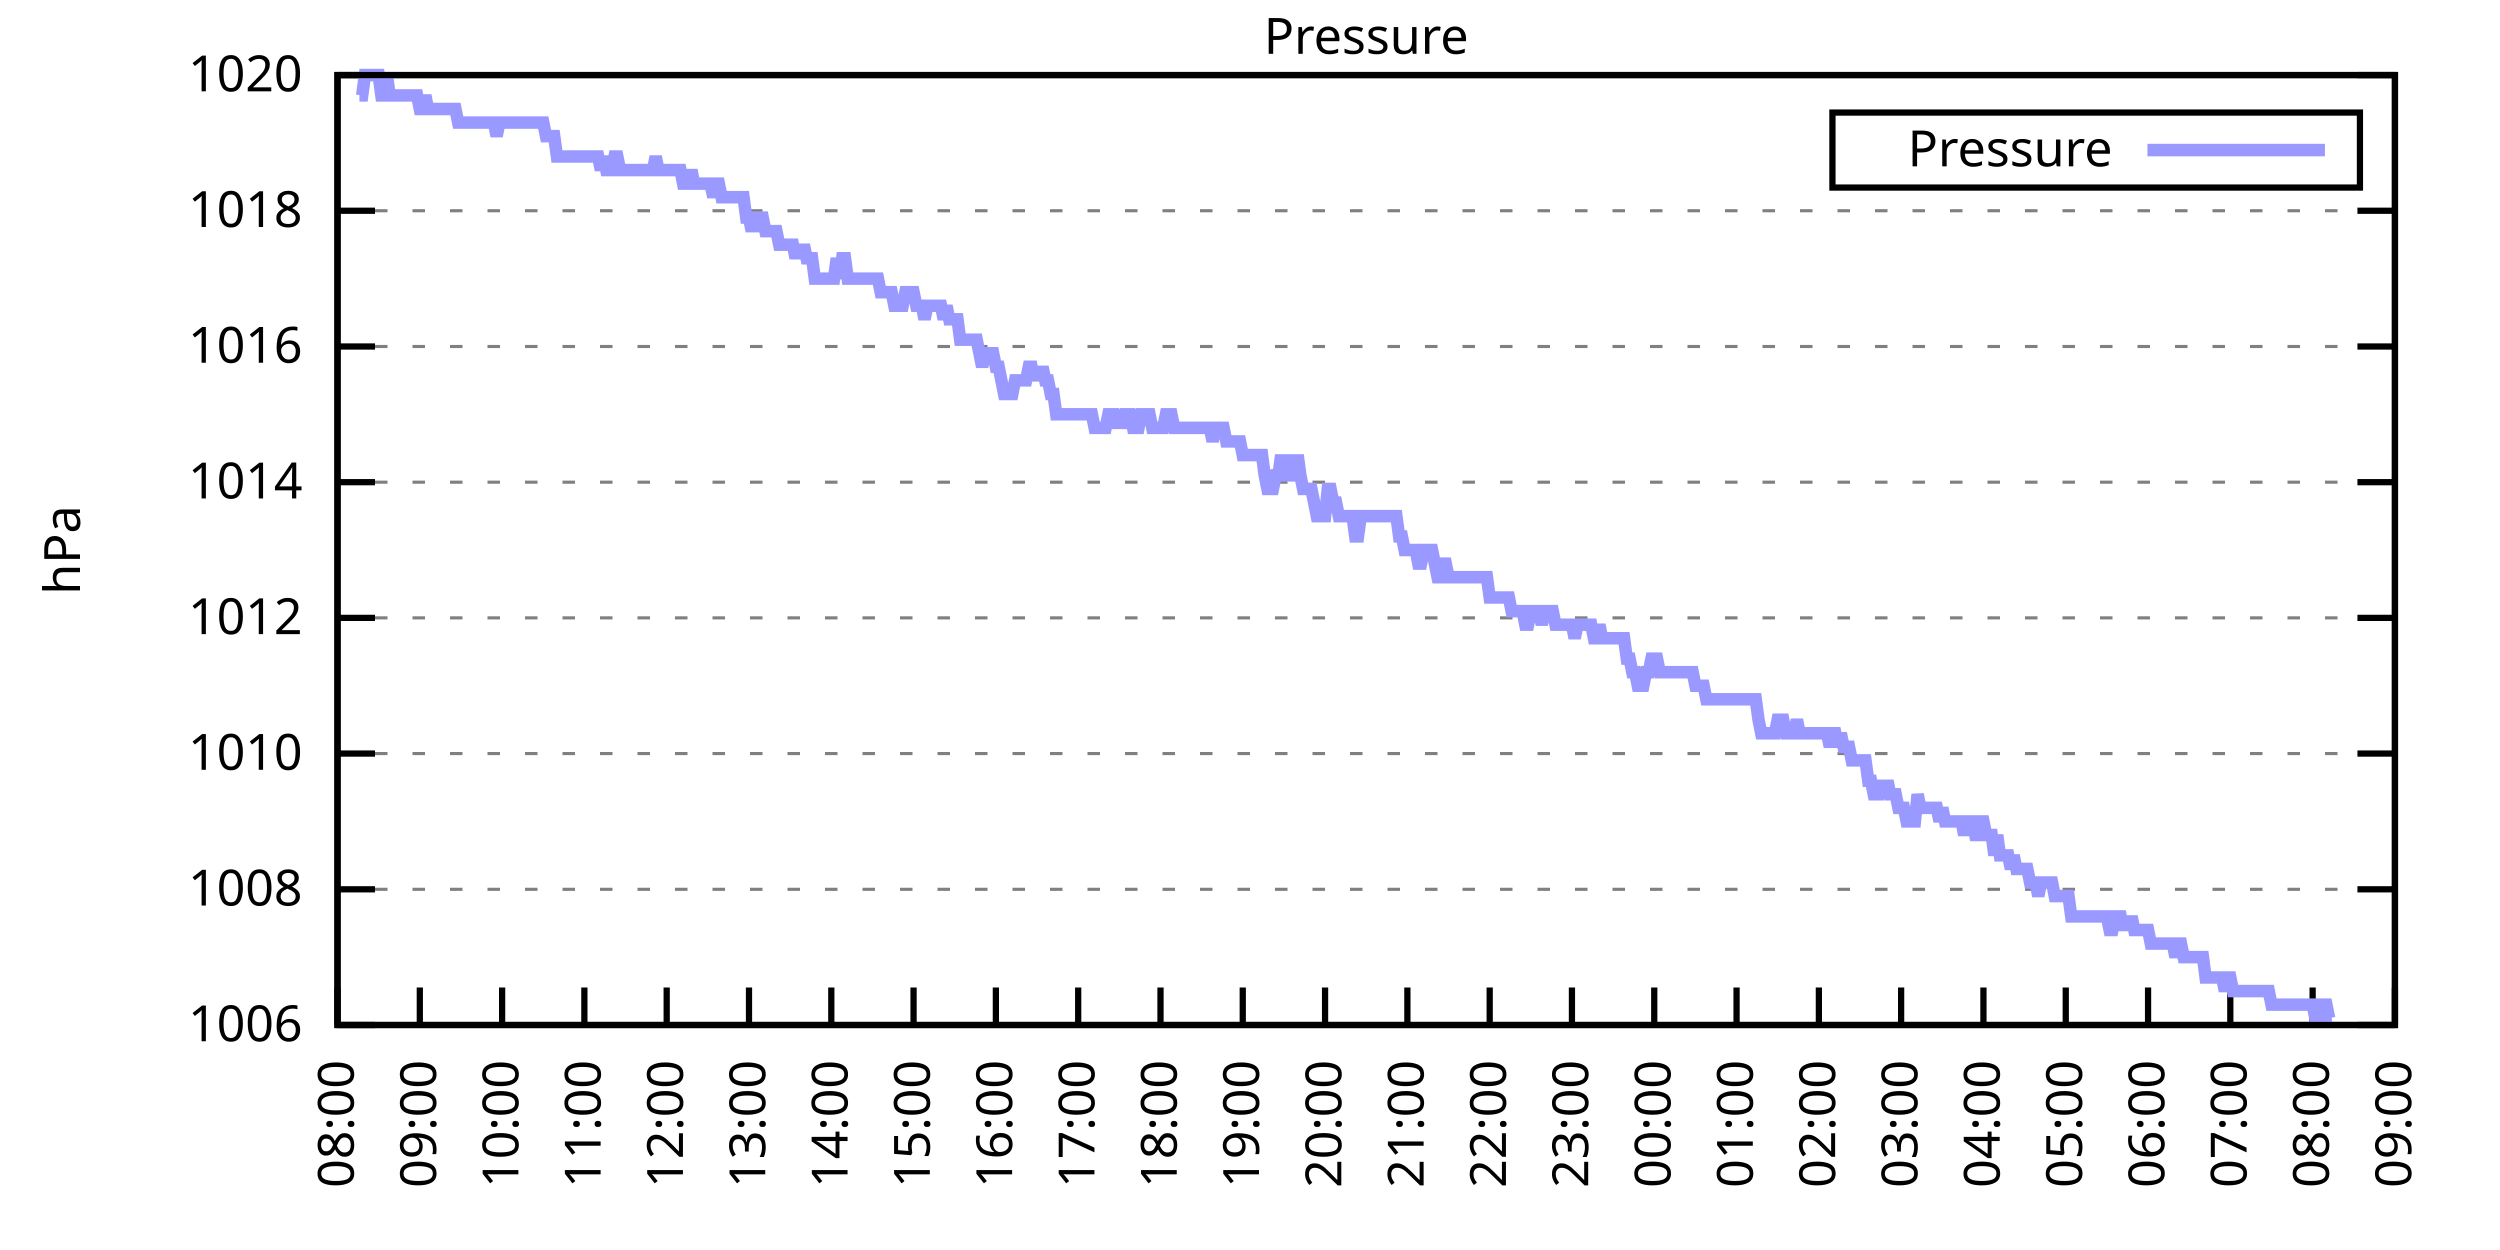
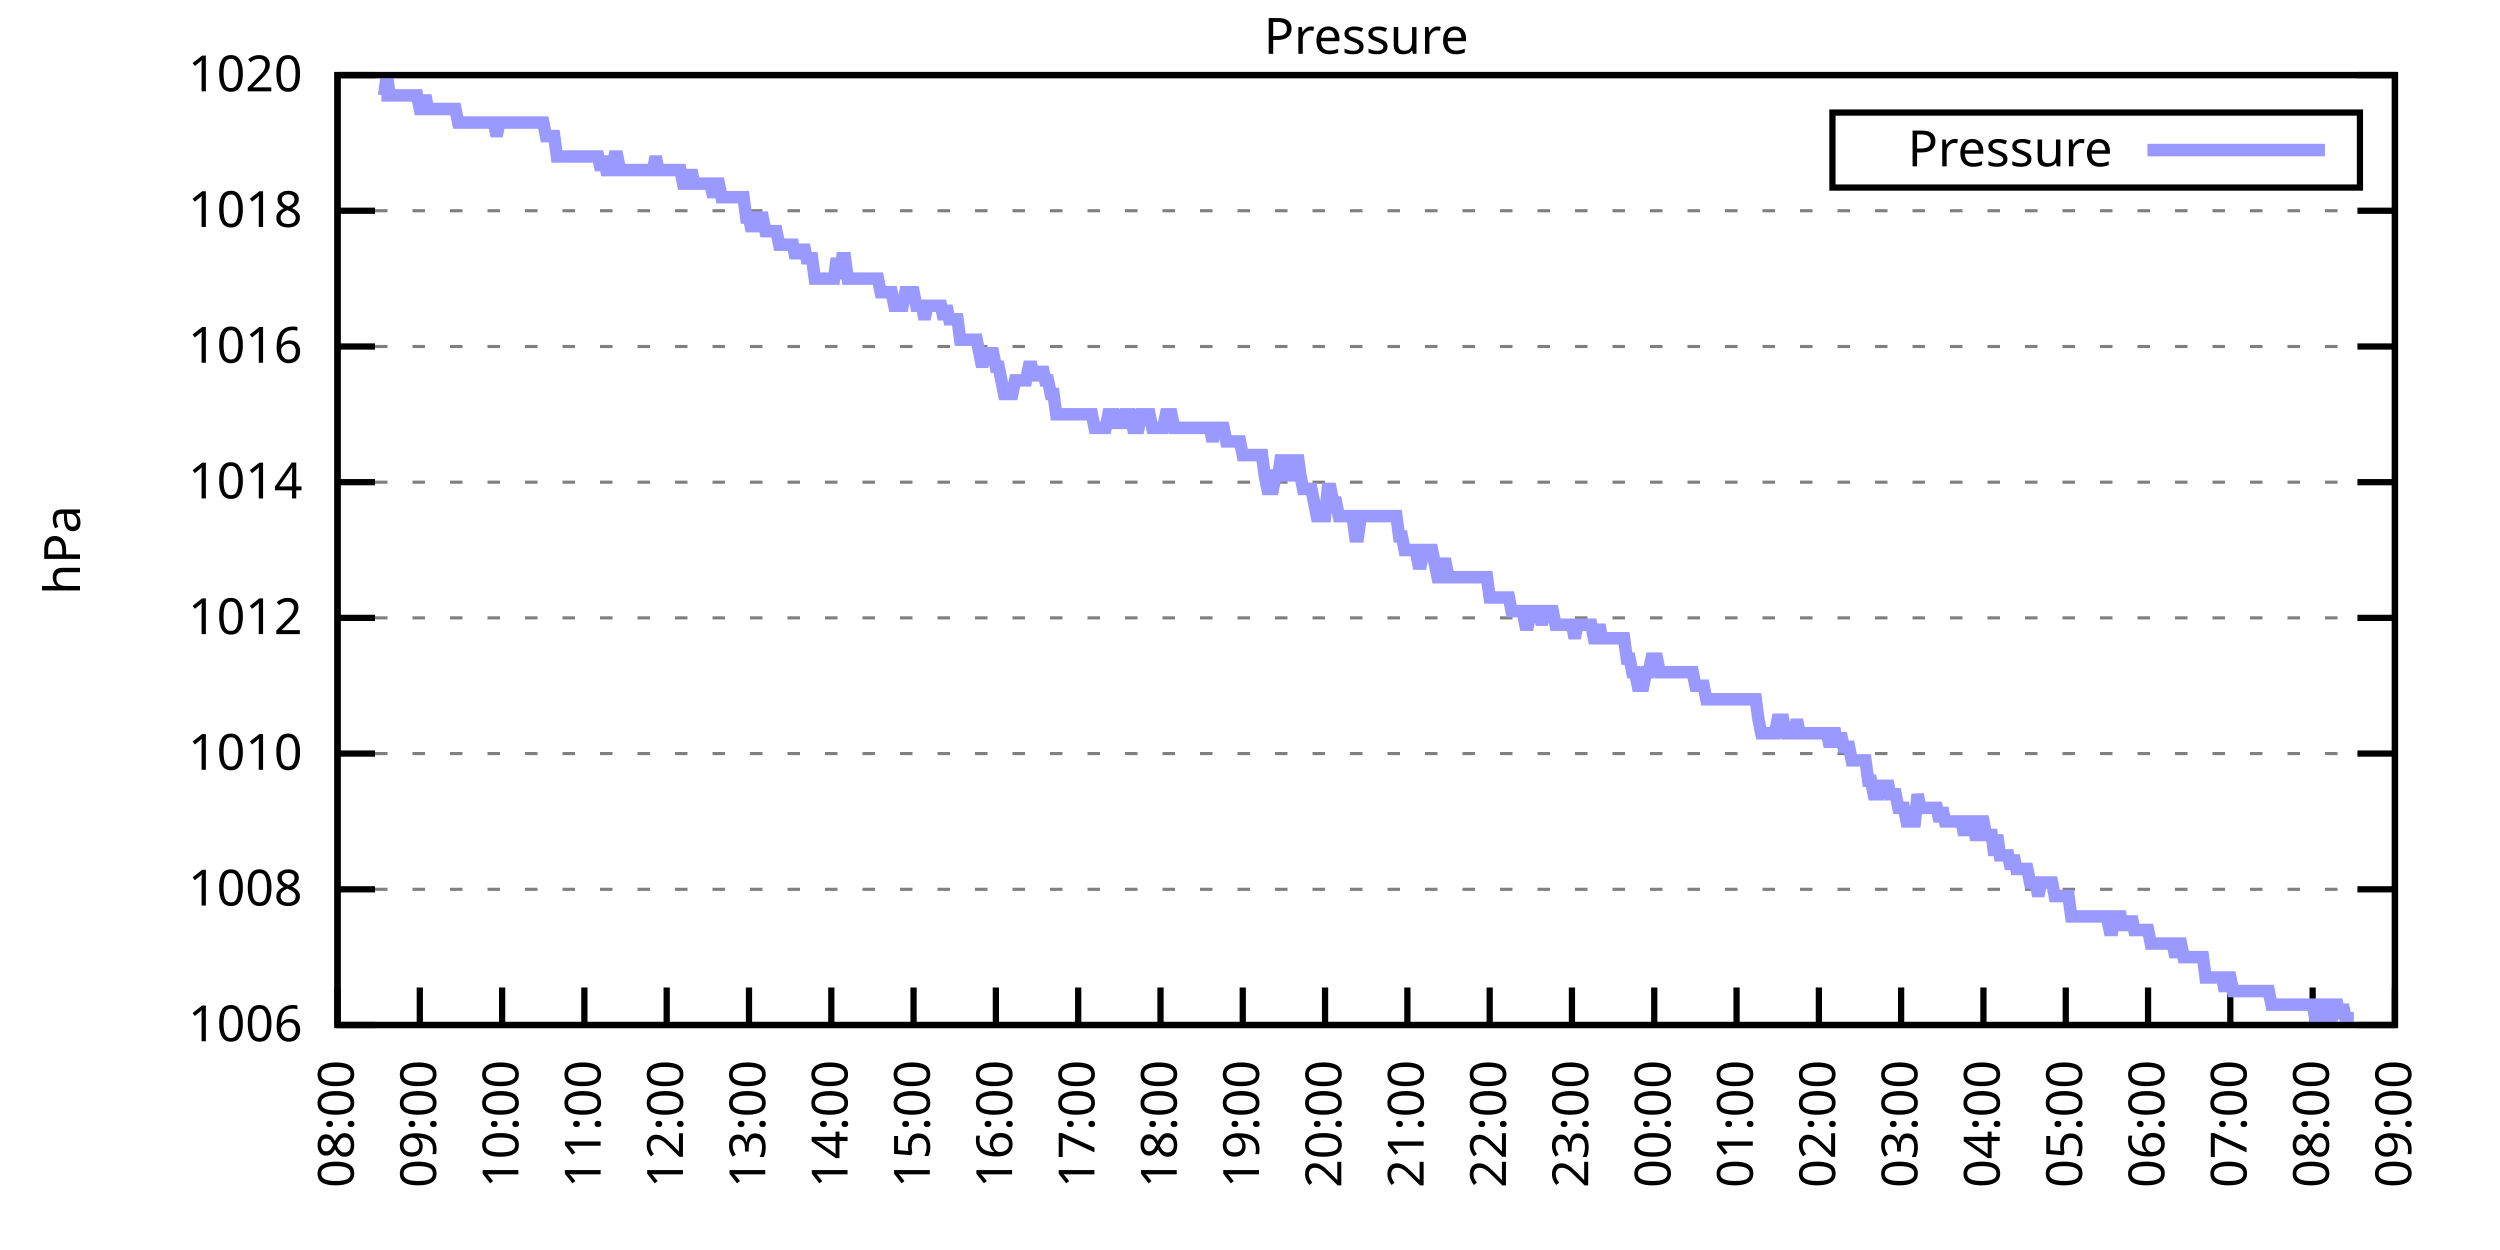
<svg xmlns="http://www.w3.org/2000/svg" xmlns:xlink="http://www.w3.org/1999/xlink" width="400" height="200" viewBox="0 0 400 200">
  <g id="gnuplot_canvas">
    <rect x="0" y="0" width="400" height="200" fill="none" />
    <defs>
      <circle id="gpDot" r="0.5" stroke-width="0.5" stroke="currentColor" />
      <path id="gpPt0" stroke-width="0.333" stroke="currentColor" d="M-1,0 h2 M0,-1 v2" />
      <path id="gpPt1" stroke-width="0.333" stroke="currentColor" d="M-1,-1 L1,1 M1,-1 L-1,1" />
      <path id="gpPt2" stroke-width="0.333" stroke="currentColor" d="M-1,0 L1,0 M0,-1 L0,1 M-1,-1 L1,1 M-1,1 L1,-1" />
      <rect id="gpPt3" stroke-width="0.333" stroke="currentColor" x="-1" y="-1" width="2" height="2" />
      <rect id="gpPt4" stroke-width="0.333" stroke="currentColor" fill="currentColor" x="-1" y="-1" width="2" height="2" />
      <circle id="gpPt5" stroke-width="0.333" stroke="currentColor" cx="0" cy="0" r="1" />
      <use xlink:href="#gpPt5" id="gpPt6" fill="currentColor" stroke="none" />
      <path id="gpPt7" stroke-width="0.333" stroke="currentColor" d="M0,-1.33 L-1.33,0.67 L1.33,0.67 z" />
      <use xlink:href="#gpPt7" id="gpPt8" fill="currentColor" stroke="none" />
      <use xlink:href="#gpPt7" id="gpPt9" stroke="currentColor" transform="rotate(180)" />
      <use xlink:href="#gpPt9" id="gpPt10" fill="currentColor" stroke="none" />
      <use xlink:href="#gpPt3" id="gpPt11" stroke="currentColor" transform="rotate(45)" />
      <use xlink:href="#gpPt11" id="gpPt12" fill="currentColor" stroke="none" />
      <path id="gpPt13" stroke-width="0.333" stroke="currentColor" d="M0,1.330 L1.265,0.411 L0.782,-1.067 L-0.782,-1.076 L-1.265,0.411 z" />
      <use xlink:href="#gpPt13" id="gpPt14" fill="currentColor" stroke="none" />
      <filter id="textbox" filterUnits="objectBoundingBox" x="0" y="0" height="1" width="1">
        <feFlood flood-color="white" flood-opacity="1" result="bgnd" />
        <feComposite in="SourceGraphic" in2="bgnd" operator="atop" />
      </filter>
      <filter id="greybox" filterUnits="objectBoundingBox" x="0" y="0" height="1" width="1">
        <feFlood flood-color="lightgrey" flood-opacity="1" result="grey" />
        <feComposite in="SourceGraphic" in2="grey" operator="atop" />
      </filter>
    </defs>
    <g fill="none" color="white" stroke="currentColor" stroke-width="1.00" stroke-linecap="butt" stroke-linejoin="miter">
</g>
    <g fill="none" color="black" stroke="currentColor" stroke-width="1.00" stroke-linecap="butt" stroke-linejoin="miter">
      <g stroke="none" shape-rendering="crispEdges">
        <polygon fill="rgb(255, 255, 255)" points="54.00,164.00 383.18,164.00 383.18,12.02 54.00,12.02 " />
      </g>
    </g>
    <g fill="none" color="black" stroke="currentColor" stroke-width="1.00" stroke-linecap="butt" stroke-linejoin="miter">
</g>
    <g fill="none" color="black" stroke="black" stroke-width="0.50" stroke-linecap="butt" stroke-linejoin="miter">
</g>
    <g fill="none" color="gray" stroke="currentColor" stroke-width="0.50" stroke-linecap="butt" stroke-linejoin="miter">
      <path stroke="gray" stroke-dasharray="2,4" class="gridline" d="M54.00,164.00 L383.19,164.00  " />
    </g>
    <g fill="none" color="gray" stroke="gray" stroke-width="1.00" stroke-linecap="butt" stroke-linejoin="miter">
</g>
    <g fill="none" color="black" stroke="currentColor" stroke-width="1.00" stroke-linecap="butt" stroke-linejoin="miter">
      <path stroke="black" d="M54.00,164.00 L60.00,164.00 M383.19,164.00 L377.19,164.00  " />
      <g transform="translate(48.40,166.60)" stroke="none" fill="black" font-family="Sans" font-size="8.00" text-anchor="end">
        <text>
          <tspan font-family="Sans"> 1006</tspan>
        </text>
      </g>
    </g>
    <g fill="none" color="black" stroke="currentColor" stroke-width="1.00" stroke-linecap="butt" stroke-linejoin="miter">
</g>
    <g fill="none" color="black" stroke="black" stroke-width="0.50" stroke-linecap="butt" stroke-linejoin="miter">
</g>
    <g fill="none" color="gray" stroke="currentColor" stroke-width="0.50" stroke-linecap="butt" stroke-linejoin="miter">
      <path stroke="gray" stroke-dasharray="2,4" class="gridline" d="M54.00,142.29 L383.19,142.29  " />
    </g>
    <g fill="none" color="gray" stroke="gray" stroke-width="1.00" stroke-linecap="butt" stroke-linejoin="miter">
</g>
    <g fill="none" color="black" stroke="currentColor" stroke-width="1.00" stroke-linecap="butt" stroke-linejoin="miter">
      <path stroke="black" d="M54.00,142.29 L60.00,142.29 M383.19,142.29 L377.19,142.29  " />
      <g transform="translate(48.40,144.89)" stroke="none" fill="black" font-family="Sans" font-size="8.00" text-anchor="end">
        <text>
          <tspan font-family="Sans"> 1008</tspan>
        </text>
      </g>
    </g>
    <g fill="none" color="black" stroke="currentColor" stroke-width="1.00" stroke-linecap="butt" stroke-linejoin="miter">
</g>
    <g fill="none" color="black" stroke="black" stroke-width="0.50" stroke-linecap="butt" stroke-linejoin="miter">
</g>
    <g fill="none" color="gray" stroke="currentColor" stroke-width="0.50" stroke-linecap="butt" stroke-linejoin="miter">
      <path stroke="gray" stroke-dasharray="2,4" class="gridline" d="M54.00,120.57 L383.19,120.57  " />
    </g>
    <g fill="none" color="gray" stroke="gray" stroke-width="1.00" stroke-linecap="butt" stroke-linejoin="miter">
</g>
    <g fill="none" color="black" stroke="currentColor" stroke-width="1.00" stroke-linecap="butt" stroke-linejoin="miter">
      <path stroke="black" d="M54.00,120.57 L60.00,120.57 M383.19,120.57 L377.19,120.57  " />
      <g transform="translate(48.40,123.17)" stroke="none" fill="black" font-family="Sans" font-size="8.00" text-anchor="end">
        <text>
          <tspan font-family="Sans"> 1010</tspan>
        </text>
      </g>
    </g>
    <g fill="none" color="black" stroke="currentColor" stroke-width="1.00" stroke-linecap="butt" stroke-linejoin="miter">
</g>
    <g fill="none" color="black" stroke="black" stroke-width="0.50" stroke-linecap="butt" stroke-linejoin="miter">
</g>
    <g fill="none" color="gray" stroke="currentColor" stroke-width="0.50" stroke-linecap="butt" stroke-linejoin="miter">
      <path stroke="gray" stroke-dasharray="2,4" class="gridline" d="M54.00,98.86 L383.19,98.86  " />
    </g>
    <g fill="none" color="gray" stroke="gray" stroke-width="1.00" stroke-linecap="butt" stroke-linejoin="miter">
</g>
    <g fill="none" color="black" stroke="currentColor" stroke-width="1.00" stroke-linecap="butt" stroke-linejoin="miter">
      <path stroke="black" d="M54.00,98.86 L60.00,98.86 M383.19,98.86 L377.19,98.86  " />
      <g transform="translate(48.40,101.46)" stroke="none" fill="black" font-family="Sans" font-size="8.00" text-anchor="end">
        <text>
          <tspan font-family="Sans"> 1012</tspan>
        </text>
      </g>
    </g>
    <g fill="none" color="black" stroke="currentColor" stroke-width="1.00" stroke-linecap="butt" stroke-linejoin="miter">
</g>
    <g fill="none" color="black" stroke="black" stroke-width="0.50" stroke-linecap="butt" stroke-linejoin="miter">
</g>
    <g fill="none" color="gray" stroke="currentColor" stroke-width="0.50" stroke-linecap="butt" stroke-linejoin="miter">
      <path stroke="gray" stroke-dasharray="2,4" class="gridline" d="M54.00,77.15 L383.19,77.15  " />
    </g>
    <g fill="none" color="gray" stroke="gray" stroke-width="1.00" stroke-linecap="butt" stroke-linejoin="miter">
</g>
    <g fill="none" color="black" stroke="currentColor" stroke-width="1.00" stroke-linecap="butt" stroke-linejoin="miter">
      <path stroke="black" d="M54.00,77.15 L60.00,77.15 M383.19,77.15 L377.19,77.15  " />
      <g transform="translate(48.40,79.75)" stroke="none" fill="black" font-family="Sans" font-size="8.00" text-anchor="end">
        <text>
          <tspan font-family="Sans"> 1014</tspan>
        </text>
      </g>
    </g>
    <g fill="none" color="black" stroke="currentColor" stroke-width="1.00" stroke-linecap="butt" stroke-linejoin="miter">
</g>
    <g fill="none" color="black" stroke="black" stroke-width="0.50" stroke-linecap="butt" stroke-linejoin="miter">
</g>
    <g fill="none" color="gray" stroke="currentColor" stroke-width="0.50" stroke-linecap="butt" stroke-linejoin="miter">
      <path stroke="gray" stroke-dasharray="2,4" class="gridline" d="M54.00,55.44 L383.19,55.44  " />
    </g>
    <g fill="none" color="gray" stroke="gray" stroke-width="1.00" stroke-linecap="butt" stroke-linejoin="miter">
</g>
    <g fill="none" color="black" stroke="currentColor" stroke-width="1.00" stroke-linecap="butt" stroke-linejoin="miter">
      <path stroke="black" d="M54.00,55.44 L60.00,55.44 M383.19,55.44 L377.19,55.44  " />
      <g transform="translate(48.40,58.04)" stroke="none" fill="black" font-family="Sans" font-size="8.00" text-anchor="end">
        <text>
          <tspan font-family="Sans"> 1016</tspan>
        </text>
      </g>
    </g>
    <g fill="none" color="black" stroke="currentColor" stroke-width="1.00" stroke-linecap="butt" stroke-linejoin="miter">
</g>
    <g fill="none" color="black" stroke="black" stroke-width="0.50" stroke-linecap="butt" stroke-linejoin="miter">
</g>
    <g fill="none" color="gray" stroke="currentColor" stroke-width="0.50" stroke-linecap="butt" stroke-linejoin="miter">
      <path stroke="gray" stroke-dasharray="2,4" class="gridline" d="M54.00,33.72 L383.19,33.72  " />
    </g>
    <g fill="none" color="gray" stroke="gray" stroke-width="1.00" stroke-linecap="butt" stroke-linejoin="miter">
</g>
    <g fill="none" color="black" stroke="currentColor" stroke-width="1.00" stroke-linecap="butt" stroke-linejoin="miter">
      <path stroke="black" d="M54.00,33.72 L60.00,33.72 M383.19,33.72 L377.19,33.72  " />
      <g transform="translate(48.40,36.32)" stroke="none" fill="black" font-family="Sans" font-size="8.00" text-anchor="end">
        <text>
          <tspan font-family="Sans"> 1018</tspan>
        </text>
      </g>
    </g>
    <g fill="none" color="black" stroke="currentColor" stroke-width="1.00" stroke-linecap="butt" stroke-linejoin="miter">
</g>
    <g fill="none" color="black" stroke="black" stroke-width="0.50" stroke-linecap="butt" stroke-linejoin="miter">
</g>
    <g fill="none" color="gray" stroke="currentColor" stroke-width="0.50" stroke-linecap="butt" stroke-linejoin="miter">
      <path stroke="gray" stroke-dasharray="2,4" class="gridline" d="M54.00,12.01 L383.19,12.01  " />
    </g>
    <g fill="none" color="gray" stroke="gray" stroke-width="1.00" stroke-linecap="butt" stroke-linejoin="miter">
</g>
    <g fill="none" color="black" stroke="currentColor" stroke-width="1.00" stroke-linecap="butt" stroke-linejoin="miter">
      <path stroke="black" d="M54.00,12.01 L60.00,12.01 M383.19,12.01 L377.19,12.01  " />
      <g transform="translate(48.40,14.61)" stroke="none" fill="black" font-family="Sans" font-size="8.00" text-anchor="end">
        <text>
          <tspan font-family="Sans"> 1020</tspan>
        </text>
      </g>
    </g>
    <g fill="none" color="black" stroke="currentColor" stroke-width="1.00" stroke-linecap="butt" stroke-linejoin="miter">
      <path stroke="black" d="M54.00,164.00 L54.00,158.00  " />
      <g transform="translate(56.60,169.60) rotate(270.00)" stroke="none" fill="black" font-family="Sans" font-size="8.00" text-anchor="end">
        <text>
          <tspan font-family="Sans">08:00</tspan>
        </text>
      </g>
    </g>
    <g fill="none" color="black" stroke="currentColor" stroke-width="1.00" stroke-linecap="butt" stroke-linejoin="miter">
      <path stroke="black" d="M67.17,164.00 L67.17,158.00  " />
      <g transform="translate(69.77,169.60) rotate(270.00)" stroke="none" fill="black" font-family="Sans" font-size="8.00" text-anchor="end">
        <text>
          <tspan font-family="Sans">09:00</tspan>
        </text>
      </g>
    </g>
    <g fill="none" color="black" stroke="currentColor" stroke-width="1.00" stroke-linecap="butt" stroke-linejoin="miter">
      <path stroke="black" d="M80.34,164.00 L80.34,158.00  " />
      <g transform="translate(82.94,169.60) rotate(270.00)" stroke="none" fill="black" font-family="Sans" font-size="8.00" text-anchor="end">
        <text>
          <tspan font-family="Sans">10:00</tspan>
        </text>
      </g>
    </g>
    <g fill="none" color="black" stroke="currentColor" stroke-width="1.00" stroke-linecap="butt" stroke-linejoin="miter">
      <path stroke="black" d="M93.50,164.00 L93.50,158.00  " />
      <g transform="translate(96.10,169.60) rotate(270.00)" stroke="none" fill="black" font-family="Sans" font-size="8.00" text-anchor="end">
        <text>
          <tspan font-family="Sans">11:00</tspan>
        </text>
      </g>
    </g>
    <g fill="none" color="black" stroke="currentColor" stroke-width="1.00" stroke-linecap="butt" stroke-linejoin="miter">
      <path stroke="black" d="M106.67,164.00 L106.67,158.00  " />
      <g transform="translate(109.27,169.60) rotate(270.00)" stroke="none" fill="black" font-family="Sans" font-size="8.00" text-anchor="end">
        <text>
          <tspan font-family="Sans">12:00</tspan>
        </text>
      </g>
    </g>
    <g fill="none" color="black" stroke="currentColor" stroke-width="1.00" stroke-linecap="butt" stroke-linejoin="miter">
      <path stroke="black" d="M119.84,164.00 L119.84,158.00  " />
      <g transform="translate(122.44,169.60) rotate(270.00)" stroke="none" fill="black" font-family="Sans" font-size="8.00" text-anchor="end">
        <text>
          <tspan font-family="Sans">13:00</tspan>
        </text>
      </g>
    </g>
    <g fill="none" color="black" stroke="currentColor" stroke-width="1.00" stroke-linecap="butt" stroke-linejoin="miter">
      <path stroke="black" d="M133.01,164.00 L133.01,158.00  " />
      <g transform="translate(135.61,169.60) rotate(270.00)" stroke="none" fill="black" font-family="Sans" font-size="8.00" text-anchor="end">
        <text>
          <tspan font-family="Sans">14:00</tspan>
        </text>
      </g>
    </g>
    <g fill="none" color="black" stroke="currentColor" stroke-width="1.00" stroke-linecap="butt" stroke-linejoin="miter">
      <path stroke="black" d="M146.17,164.00 L146.17,158.00  " />
      <g transform="translate(148.77,169.60) rotate(270.00)" stroke="none" fill="black" font-family="Sans" font-size="8.00" text-anchor="end">
        <text>
          <tspan font-family="Sans">15:00</tspan>
        </text>
      </g>
    </g>
    <g fill="none" color="black" stroke="currentColor" stroke-width="1.00" stroke-linecap="butt" stroke-linejoin="miter">
      <path stroke="black" d="M159.34,164.00 L159.34,158.00  " />
      <g transform="translate(161.94,169.60) rotate(270.00)" stroke="none" fill="black" font-family="Sans" font-size="8.00" text-anchor="end">
        <text>
          <tspan font-family="Sans">16:00</tspan>
        </text>
      </g>
    </g>
    <g fill="none" color="black" stroke="currentColor" stroke-width="1.00" stroke-linecap="butt" stroke-linejoin="miter">
      <path stroke="black" d="M172.51,164.00 L172.51,158.00  " />
      <g transform="translate(175.11,169.60) rotate(270.00)" stroke="none" fill="black" font-family="Sans" font-size="8.00" text-anchor="end">
        <text>
          <tspan font-family="Sans">17:00</tspan>
        </text>
      </g>
    </g>
    <g fill="none" color="black" stroke="currentColor" stroke-width="1.00" stroke-linecap="butt" stroke-linejoin="miter">
      <path stroke="black" d="M185.68,164.00 L185.68,158.00  " />
      <g transform="translate(188.28,169.60) rotate(270.00)" stroke="none" fill="black" font-family="Sans" font-size="8.00" text-anchor="end">
        <text>
          <tspan font-family="Sans">18:00</tspan>
        </text>
      </g>
    </g>
    <g fill="none" color="black" stroke="currentColor" stroke-width="1.00" stroke-linecap="butt" stroke-linejoin="miter">
      <path stroke="black" d="M198.84,164.00 L198.84,158.00  " />
      <g transform="translate(201.44,169.60) rotate(270.00)" stroke="none" fill="black" font-family="Sans" font-size="8.00" text-anchor="end">
        <text>
          <tspan font-family="Sans">19:00</tspan>
        </text>
      </g>
    </g>
    <g fill="none" color="black" stroke="currentColor" stroke-width="1.00" stroke-linecap="butt" stroke-linejoin="miter">
      <path stroke="black" d="M212.01,164.00 L212.01,158.00  " />
      <g transform="translate(214.61,169.60) rotate(270.00)" stroke="none" fill="black" font-family="Sans" font-size="8.00" text-anchor="end">
        <text>
          <tspan font-family="Sans">20:00</tspan>
        </text>
      </g>
    </g>
    <g fill="none" color="black" stroke="currentColor" stroke-width="1.00" stroke-linecap="butt" stroke-linejoin="miter">
      <path stroke="black" d="M225.18,164.00 L225.18,158.00  " />
      <g transform="translate(227.78,169.60) rotate(270.00)" stroke="none" fill="black" font-family="Sans" font-size="8.00" text-anchor="end">
        <text>
          <tspan font-family="Sans">21:00</tspan>
        </text>
      </g>
    </g>
    <g fill="none" color="black" stroke="currentColor" stroke-width="1.00" stroke-linecap="butt" stroke-linejoin="miter">
      <path stroke="black" d="M238.35,164.00 L238.35,158.00  " />
      <g transform="translate(240.95,169.60) rotate(270.00)" stroke="none" fill="black" font-family="Sans" font-size="8.00" text-anchor="end">
        <text>
          <tspan font-family="Sans">22:00</tspan>
        </text>
      </g>
    </g>
    <g fill="none" color="black" stroke="currentColor" stroke-width="1.00" stroke-linecap="butt" stroke-linejoin="miter">
      <path stroke="black" d="M251.51,164.00 L251.51,158.00  " />
      <g transform="translate(254.11,169.60) rotate(270.00)" stroke="none" fill="black" font-family="Sans" font-size="8.00" text-anchor="end">
        <text>
          <tspan font-family="Sans">23:00</tspan>
        </text>
      </g>
    </g>
    <g fill="none" color="black" stroke="currentColor" stroke-width="1.00" stroke-linecap="butt" stroke-linejoin="miter">
      <path stroke="black" d="M264.68,164.00 L264.68,158.00  " />
      <g transform="translate(267.28,169.60) rotate(270.00)" stroke="none" fill="black" font-family="Sans" font-size="8.00" text-anchor="end">
        <text>
          <tspan font-family="Sans">00:00</tspan>
        </text>
      </g>
    </g>
    <g fill="none" color="black" stroke="currentColor" stroke-width="1.00" stroke-linecap="butt" stroke-linejoin="miter">
      <path stroke="black" d="M277.85,164.00 L277.85,158.00  " />
      <g transform="translate(280.45,169.60) rotate(270.00)" stroke="none" fill="black" font-family="Sans" font-size="8.00" text-anchor="end">
        <text>
          <tspan font-family="Sans">01:00</tspan>
        </text>
      </g>
    </g>
    <g fill="none" color="black" stroke="currentColor" stroke-width="1.00" stroke-linecap="butt" stroke-linejoin="miter">
      <path stroke="black" d="M291.02,164.00 L291.02,158.00  " />
      <g transform="translate(293.62,169.60) rotate(270.00)" stroke="none" fill="black" font-family="Sans" font-size="8.00" text-anchor="end">
        <text>
          <tspan font-family="Sans">02:00</tspan>
        </text>
      </g>
    </g>
    <g fill="none" color="black" stroke="currentColor" stroke-width="1.00" stroke-linecap="butt" stroke-linejoin="miter">
      <path stroke="black" d="M304.18,164.00 L304.18,158.00  " />
      <g transform="translate(306.78,169.60) rotate(270.00)" stroke="none" fill="black" font-family="Sans" font-size="8.00" text-anchor="end">
        <text>
          <tspan font-family="Sans">03:00</tspan>
        </text>
      </g>
    </g>
    <g fill="none" color="black" stroke="currentColor" stroke-width="1.00" stroke-linecap="butt" stroke-linejoin="miter">
      <path stroke="black" d="M317.35,164.00 L317.35,158.00  " />
      <g transform="translate(319.95,169.60) rotate(270.00)" stroke="none" fill="black" font-family="Sans" font-size="8.00" text-anchor="end">
        <text>
          <tspan font-family="Sans">04:00</tspan>
        </text>
      </g>
    </g>
    <g fill="none" color="black" stroke="currentColor" stroke-width="1.00" stroke-linecap="butt" stroke-linejoin="miter">
      <path stroke="black" d="M330.52,164.00 L330.52,158.00  " />
      <g transform="translate(333.12,169.60) rotate(270.00)" stroke="none" fill="black" font-family="Sans" font-size="8.00" text-anchor="end">
        <text>
          <tspan font-family="Sans">05:00</tspan>
        </text>
      </g>
    </g>
    <g fill="none" color="black" stroke="currentColor" stroke-width="1.00" stroke-linecap="butt" stroke-linejoin="miter">
      <path stroke="black" d="M343.69,164.00 L343.69,158.00  " />
      <g transform="translate(346.29,169.60) rotate(270.00)" stroke="none" fill="black" font-family="Sans" font-size="8.00" text-anchor="end">
        <text>
          <tspan font-family="Sans">06:00</tspan>
        </text>
      </g>
    </g>
    <g fill="none" color="black" stroke="currentColor" stroke-width="1.00" stroke-linecap="butt" stroke-linejoin="miter">
      <path stroke="black" d="M356.85,164.00 L356.85,158.00  " />
      <g transform="translate(359.45,169.60) rotate(270.00)" stroke="none" fill="black" font-family="Sans" font-size="8.00" text-anchor="end">
        <text>
          <tspan font-family="Sans">07:00</tspan>
        </text>
      </g>
    </g>
    <g fill="none" color="black" stroke="currentColor" stroke-width="1.00" stroke-linecap="butt" stroke-linejoin="miter">
      <path stroke="black" d="M370.02,164.00 L370.02,158.00  " />
      <g transform="translate(372.62,169.60) rotate(270.00)" stroke="none" fill="black" font-family="Sans" font-size="8.00" text-anchor="end">
        <text>
          <tspan font-family="Sans">08:00</tspan>
        </text>
      </g>
    </g>
    <g fill="none" color="black" stroke="currentColor" stroke-width="1.00" stroke-linecap="butt" stroke-linejoin="miter">
      <path stroke="black" d="M383.19,164.00 L383.19,158.00  " />
      <g transform="translate(385.79,169.60) rotate(270.00)" stroke="none" fill="black" font-family="Sans" font-size="8.00" text-anchor="end">
        <text>
          <tspan font-family="Sans">09:00</tspan>
        </text>
      </g>
    </g>
    <g fill="none" color="black" stroke="currentColor" stroke-width="1.00" stroke-linecap="butt" stroke-linejoin="miter">
</g>
    <g fill="none" color="black" stroke="currentColor" stroke-width="1.00" stroke-linecap="butt" stroke-linejoin="miter">
      <path stroke="black" d="M54.00,12.01 L54.00,164.00 L383.19,164.00 L383.19,12.01 L54.00,12.01 Z  " />
    </g>
    <g fill="none" color="black" stroke="currentColor" stroke-width="1.00" stroke-linecap="butt" stroke-linejoin="miter">
</g>
    <g fill="none" color="black" stroke="currentColor" stroke-width="1.00" stroke-linecap="butt" stroke-linejoin="miter">
      <path stroke="black" d="M293.19,30.01 L293.19,18.01 L377.59,18.01 L377.59,30.01 L293.19,30.01 Z  " />
    </g>
    <g id="Pressure_plot_1">
      <g fill="none" color="white" stroke="black" stroke-width="2.00" stroke-linecap="butt" stroke-linejoin="miter">
</g>
      <g fill="none" color="black" stroke="currentColor" stroke-width="2.00" stroke-linecap="butt" stroke-linejoin="miter">
        <g transform="translate(337.99,26.61)" stroke="none" fill="black" font-family="Sans" font-size="8.00" text-anchor="end">
          <text>
            <tspan font-family="Sans">Pressure</tspan>
          </text>
        </g>
      </g>
      <g fill="none" color="black" stroke="currentColor" stroke-width="2.00" stroke-linecap="butt" stroke-linejoin="miter">
-         <path stroke="rgb(153, 153, 255)" d="M343.59,24.01 L371.99,24.01 M57.51,15.27 L57.95,15.27 L58.39,12.01 L58.83,12.01 L59.27,12.01 L59.71,12.01   L60.14,12.01 L60.58,12.01 L61.02,15.27 L61.46,15.27 L61.90,12.01 L62.34,15.27 L62.78,15.27 L63.22,15.27   L63.66,15.27 L64.10,15.27 L64.53,15.27 L64.97,15.27 L65.41,15.27 L65.85,15.27 L66.29,15.27 L66.73,15.27   L67.17,17.44 L67.61,17.44 L68.05,15.27 L68.48,17.44 L68.92,17.44 L69.36,17.44 L69.80,17.44 L70.24,17.44   L70.68,17.44 L71.12,17.44 L71.56,17.44 L72.00,17.44 L72.43,17.44 L72.87,17.44 L73.31,19.61 L73.75,19.61   L74.19,19.61 L74.63,19.61 L75.07,19.61 L75.51,19.61 L75.95,19.61 L76.38,19.61 L76.82,19.61 L77.26,19.61   L77.70,19.61 L78.14,19.61 L78.58,19.61 L79.02,19.61 L79.46,21.78 L79.90,19.61 L80.34,19.61 L80.77,19.61   L81.21,19.61 L81.65,19.61 L82.09,19.61 L82.53,19.61 L82.97,19.61 L83.41,19.61 L83.85,19.61 L84.29,19.61   L84.72,19.61 L85.16,19.61 L85.60,19.61 L86.04,19.61 L86.48,19.61 L86.92,19.61 L87.36,21.78 L87.80,21.78   L88.24,21.78 L88.67,21.78 L89.11,25.04 L89.55,25.04 L89.99,25.04 L90.43,25.04 L90.87,25.04 L91.31,25.04   L91.75,25.04 L92.19,25.04 L92.62,25.04 L93.06,25.04 L93.50,25.04 L93.94,25.04 L94.38,25.04 L94.82,25.04   L95.26,25.04 L95.70,25.04 L96.14,27.21 L96.58,25.04 L97.01,27.21 L97.45,27.21 L97.89,27.21 L98.33,25.04   L98.77,25.04 L99.21,27.21 L99.65,27.21 L100.09,27.21 L100.53,27.21 L100.96,27.21 L101.40,27.21 L101.84,27.21   L102.28,27.21 L102.72,27.21 L103.16,27.21 L103.60,27.21 L104.04,27.21 L104.48,27.21 L104.91,25.04 L105.35,27.21   L105.79,27.21 L106.23,27.21 L106.67,27.21 L107.11,27.21 L107.55,27.21 L107.99,27.21 L108.43,27.21 L108.87,27.21   L109.30,29.38 L109.74,29.38 L110.18,29.38 L110.62,27.21 L111.06,29.38 L111.50,29.38 L111.94,29.38 L112.38,29.38   L112.82,29.38 L113.25,29.38 L113.69,29.38 L114.13,31.55 L114.57,29.38 L115.01,29.38 L115.45,31.55 L115.89,31.55   L116.33,31.55 L116.77,31.55 L117.20,31.55 L117.64,31.55 L118.08,31.55 L118.52,31.55 L118.96,31.55 L119.40,34.81   L119.84,34.81 L120.28,36.98 L120.72,34.81 L121.15,36.98 L121.59,34.81 L122.03,34.81 L122.47,36.98 L122.91,36.98   L123.35,36.98 L123.79,36.98 L124.23,36.98 L124.67,39.15 L125.11,39.15 L125.54,39.15 L125.98,39.15 L126.42,39.15   L126.86,39.15 L127.30,41.32 L127.74,39.15 L128.18,41.32 L128.62,39.15 L129.06,41.32 L129.49,41.32 L129.93,41.32   L130.37,44.58 L130.81,44.58 L131.25,44.58 L131.69,44.58 L132.13,44.58 L132.57,44.58 L133.01,44.58 L133.44,44.58   L133.88,41.32 L134.32,44.58 L134.76,41.32 L135.20,41.32 L135.64,44.58 L136.08,44.58 L136.52,44.58 L136.96,44.58   L137.39,44.58 L137.83,44.58 L138.27,44.58 L138.71,44.58 L139.15,44.58 L139.59,44.58 L140.03,44.58 L140.47,44.58   L140.91,46.75 L141.35,46.75 L141.78,46.75 L142.22,46.75 L142.66,46.75 L143.10,48.92 L143.54,48.92 L143.98,48.92   L144.42,48.92 L144.86,46.75 L145.30,46.75 L145.73,46.75 L146.17,46.75 L146.61,48.92 L147.05,48.92 L147.49,48.92   L147.93,51.09 L148.37,48.92 L148.81,48.92 L149.25,48.92 L149.68,48.92 L150.12,48.92 L150.56,48.92 L151.00,51.09   L151.44,48.92 L151.88,51.09 L152.32,51.09 L152.76,51.09 L153.20,51.09 L153.63,54.35 L154.07,54.35 L154.51,54.35   L154.95,54.35 L155.39,54.35 L155.83,54.35 L156.27,54.35 L156.71,56.52 L157.15,58.69 L157.59,56.52 L158.02,56.52   L158.46,56.52 L158.90,56.52 L159.34,58.69 L159.78,58.69 L160.22,60.86 L160.66,63.04 L161.10,63.04 L161.54,63.04   L161.97,63.04 L162.41,60.86 L162.85,60.86 L163.29,60.86 L163.73,60.86 L164.17,60.86 L164.61,58.69 L165.05,58.69   L165.49,60.86 L165.92,58.69 L166.36,60.86 L166.80,58.69 L167.24,60.86 L167.68,60.86 L168.12,63.04 L168.56,63.04   L169.00,66.29 L169.44,66.29 L169.87,66.29 L170.31,66.29 L170.75,66.29 L171.19,66.29 L171.63,66.29 L172.07,66.29   L172.51,66.29 L172.95,66.29 L173.39,66.29 L173.83,66.29 L174.26,66.29 L174.70,66.29 L175.14,68.46 L175.58,68.46   L176.02,68.46 L176.46,68.46 L176.90,68.46 L177.34,66.29 L177.78,66.29 L178.21,66.29 L178.65,68.46 L179.09,66.29   L179.53,68.46 L179.97,66.29 L180.41,66.29 L180.85,66.29 L181.29,68.46 L181.73,68.46 L182.16,68.46 L182.60,66.29   L183.04,66.29 L183.48,66.29 L183.92,66.29 L184.36,68.46 L184.80,68.46 L185.24,68.46 L185.68,68.46 L186.11,68.46   L186.55,66.29 L186.99,66.29 L187.43,66.29 L187.87,68.46 L188.31,68.46 L188.75,68.46 L189.19,68.46 L189.63,68.46   L190.07,68.46 L190.50,68.46 L190.94,68.46 L191.38,68.46 L191.82,68.46 L192.26,68.46 L192.70,68.46 L193.14,68.46   L193.58,68.46 L194.02,70.63 L194.45,68.46 L194.89,68.46 L195.33,68.46 L195.77,68.46 L196.21,70.63 L196.65,70.63   L197.09,70.63 L197.53,70.63 L197.97,70.63 L198.40,70.63 L198.84,72.81 L199.28,72.81 L199.72,72.81 L200.16,72.81   L200.60,72.81 L201.04,72.81 L201.48,72.81 L201.92,72.81 L202.35,76.06 L202.79,78.23 L203.23,78.23 L203.67,78.23   L204.11,76.06 L204.55,76.06 L204.99,72.81 L205.43,76.06 L205.87,76.06 L206.31,72.81 L206.74,76.06 L207.18,76.06   L207.62,72.81 L208.06,76.06 L208.50,78.23 L208.94,78.23 L209.38,78.23 L209.82,78.23 L210.26,80.41 L210.69,82.58   L211.13,82.58 L211.57,82.58 L212.01,82.58 L212.45,78.23 L212.89,78.23 L213.33,80.41 L213.77,80.41 L214.21,82.58   L214.64,82.58 L215.08,82.58 L215.52,82.58 L215.96,82.58 L216.40,82.58 L216.84,85.83 L217.28,85.83 L217.72,82.58   L218.16,82.58 L218.60,82.58 L219.03,82.58 L219.47,82.58 L219.91,82.58 L220.35,82.58 L220.79,82.58 L221.23,82.58   L221.67,82.58 L222.11,82.58 L222.55,82.58 L222.98,82.58 L223.42,82.58 L223.86,85.83 L224.30,85.83 L224.74,88.00   L225.18,88.00 L225.62,88.00 L226.06,88.00 L226.50,88.00 L226.93,90.18 L227.37,90.18 L227.81,88.00 L228.25,88.00   L228.69,88.00 L229.13,88.00 L229.57,90.18 L230.01,92.35 L230.45,92.35 L230.88,90.18 L231.32,90.18 L231.76,92.35   L232.20,92.35 L232.64,92.35 L233.08,92.35 L233.52,92.35 L233.96,92.35 L234.40,92.35 L234.84,92.35 L235.27,92.35   L235.71,92.35 L236.15,92.35 L236.59,92.35 L237.03,92.35 L237.47,92.35 L237.91,92.35 L238.35,95.60 L238.79,95.60   L239.22,95.60 L239.66,95.60 L240.10,95.60 L240.54,95.60 L240.98,95.60 L241.42,95.60 L241.86,97.78 L242.30,97.78   L242.74,97.78 L243.17,97.78 L243.61,97.78 L244.05,99.95 L244.49,99.95 L244.93,97.78 L245.37,97.78 L245.81,97.78   L246.25,97.78 L246.69,99.95 L247.12,97.78 L247.56,97.78 L248.00,97.78 L248.44,97.78 L248.88,99.95 L249.32,99.95   L249.76,99.95 L250.20,99.95 L250.64,99.95 L251.08,99.95 L251.51,99.95 L251.95,102.12 L252.39,99.95 L252.83,99.95   L253.27,99.95 L253.71,99.95 L254.15,99.95 L254.59,99.95 L255.03,102.12 L255.46,102.12 L255.90,99.95 L256.34,102.12   L256.78,102.12 L257.22,102.12 L257.66,102.12 L258.10,102.12 L258.54,102.12 L258.98,102.12 L259.41,102.12 L259.85,102.12   L260.29,105.38 L260.73,105.38 L261.17,107.55 L261.61,107.55 L262.05,109.72 L262.49,109.72 L262.93,109.72 L263.36,107.55   L263.80,107.55 L264.24,105.38 L264.68,105.38 L265.12,105.38 L265.56,107.55 L266.00,107.55 L266.44,107.55 L266.88,107.55   L267.32,107.55 L267.75,107.55 L268.19,107.55 L268.63,107.55 L269.07,107.55 L269.51,107.55 L269.95,107.55 L270.39,107.55   L270.83,107.55 L271.27,109.72 L271.70,109.72 L272.14,109.72 L272.58,109.72 L273.02,111.89 L273.46,111.89 L273.90,111.89   L274.34,111.89 L274.78,111.89 L275.22,111.89 L275.65,111.89 L276.09,111.89 L276.53,111.89 L276.97,111.89 L277.41,111.89   L277.85,111.89 L278.29,111.89 L278.73,111.89 L279.17,111.89 L279.60,111.89 L280.04,111.89 L280.48,111.89 L280.92,111.89   L281.36,115.15 L281.80,117.32 L282.24,117.32 L282.68,117.32 L283.12,117.32 L283.56,117.32 L283.99,117.32 L284.43,115.15   L284.87,115.15 L285.31,115.15 L285.75,117.32 L286.19,117.32 L286.63,117.32 L287.07,117.32 L287.51,115.15 L287.94,117.32   L288.38,117.32 L288.82,117.32 L289.26,117.32 L289.70,117.32 L290.14,117.32 L290.58,117.32 L291.02,117.32 L291.46,117.32   L291.89,117.32 L292.33,117.32 L292.77,119.49 L293.21,117.32 L293.65,117.32 L294.09,119.49 L294.53,117.32 L294.97,119.49   L295.41,119.49 L295.84,119.49 L296.28,121.66 L296.72,121.66 L297.16,121.66 L297.60,121.66 L298.04,121.66 L298.48,121.66   L298.92,124.92 L299.36,124.92 L299.80,127.09 L300.23,127.09 L300.67,127.09 L301.11,124.92 L301.55,127.09 L301.99,124.92   L302.43,127.09 L302.87,127.09 L303.31,127.09 L303.75,129.26 L304.18,129.26 L304.62,129.26 L305.06,131.43 L305.50,131.43   L305.94,131.43 L306.38,131.43 L306.82,127.09 L307.26,129.26 L307.70,129.26 L308.13,129.26 L308.57,129.26 L309.01,129.26   L309.45,129.26 L309.89,129.26 L310.33,131.43 L310.77,129.26 L311.21,131.43 L311.65,131.43 L312.08,131.43 L312.52,131.43   L312.96,131.43 L313.40,131.43 L313.84,131.43 L314.28,133.60 L314.72,131.43 L315.16,131.43 L315.60,131.43 L316.04,133.60   L316.47,133.60 L316.91,131.43 L317.35,131.43 L317.79,133.60 L318.23,133.60 L318.67,133.60 L319.11,136.86 L319.55,133.60   L319.99,136.86 L320.42,136.86 L320.86,136.86 L321.30,136.86 L321.74,139.03 L322.18,136.86 L322.62,139.03 L323.06,139.03   L323.50,139.03 L323.94,139.03 L324.37,139.03 L324.81,141.20 L325.25,141.20 L325.69,141.20 L326.13,143.37 L326.57,141.20   L327.01,141.20 L327.45,141.20 L327.89,141.20 L328.33,141.20 L328.76,143.37 L329.20,143.37 L329.64,143.37 L330.08,143.37   L330.52,143.37 L330.96,143.37 L331.40,146.63 L331.84,146.63 L332.28,146.63 L332.71,146.63 L333.15,146.63 L333.59,146.63   L334.03,146.63 L334.47,146.63 L334.91,146.63 L335.35,146.63 L335.79,146.63 L336.23,146.63 L336.66,146.63 L337.10,146.63   L337.54,148.80 L337.98,148.80 L338.42,146.63 L338.86,146.63 L339.30,146.63 L339.74,148.80 L340.18,146.63 L340.61,148.80   L341.05,146.63 L341.49,148.80 L341.93,148.80 L342.37,148.80 L342.81,148.80 L343.25,148.80 L343.69,148.80 L344.13,150.97   L344.57,150.97 L345.00,150.97 L345.44,150.97 L345.88,150.97 L346.32,150.97 L346.76,150.97 L347.20,150.97 L347.64,150.97   L348.08,153.14 L348.52,150.97 L348.95,150.97 L349.39,153.14 L349.83,153.14 L350.27,153.14 L350.71,153.14 L351.15,153.14   L351.59,153.14 L352.03,153.14 L352.47,153.14 L352.90,156.40 L353.34,156.40 L353.78,156.40 L354.22,156.40 L354.66,156.40   L355.10,156.40 L355.54,156.40 L355.98,158.57 L356.42,156.40 L356.85,156.40 L357.29,158.57 L357.73,158.57 L358.17,158.57   L358.61,158.57 L359.05,158.57 L359.49,158.57 L359.93,158.57 L360.37,158.57 L360.81,158.57 L361.24,158.57 L361.68,158.57   L362.12,158.57 L362.56,158.57 L363.00,158.57 L363.44,160.74 L363.88,160.74 L364.32,160.74 L364.76,160.74 L365.19,160.74   L365.63,160.74 L366.07,160.74 L366.51,160.74 L366.95,160.74 L367.39,160.74 L367.83,160.74 L368.27,160.74 L368.71,160.74   L369.14,160.74 L369.58,160.74 L370.02,160.74 L370.46,162.91 L370.90,162.91 L371.34,160.74 L371.78,160.74 L372.22,160.74   L372.66,162.91 L373.09,162.91  " />
+         <path stroke="rgb(153, 153, 255)" d="M343.59,24.01 L371.99,24.01 M61.02,15.27 L61.46,15.27 L61.90,12.01 L62.34,15.27 L62.78,15.27 L63.22,15.27   L63.66,15.27 L64.10,15.27 L64.53,15.27 L64.97,15.27 L65.41,15.27 L65.85,15.27 L66.29,15.27 L66.73,15.27   L67.17,17.44 L67.61,17.44 L68.05,15.27 L68.48,17.44 L68.92,17.44 L69.36,17.44 L69.80,17.44 L70.24,17.44   L70.68,17.44 L71.12,17.44 L71.56,17.44 L72.00,17.44 L72.43,17.44 L72.87,17.44 L73.31,19.61 L73.75,19.61   L74.19,19.61 L74.63,19.61 L75.07,19.61 L75.51,19.61 L75.95,19.61 L76.38,19.61 L76.82,19.61 L77.26,19.61   L77.70,19.61 L78.14,19.61 L78.58,19.61 L79.02,19.61 L79.46,21.78 L79.90,19.61 L80.34,19.61 L80.77,19.61   L81.21,19.61 L81.65,19.61 L82.09,19.61 L82.53,19.61 L82.97,19.61 L83.41,19.61 L83.85,19.61 L84.29,19.61   L84.72,19.61 L85.16,19.61 L85.60,19.61 L86.04,19.61 L86.48,19.61 L86.92,19.61 L87.36,21.78 L87.80,21.78   L88.24,21.78 L88.67,21.78 L89.11,25.04 L89.55,25.04 L89.99,25.04 L90.43,25.04 L90.87,25.04 L91.31,25.04   L91.75,25.04 L92.19,25.04 L92.62,25.04 L93.06,25.04 L93.50,25.04 L93.94,25.04 L94.38,25.04 L94.82,25.04   L95.26,25.04 L95.70,25.04 L96.14,27.21 L96.58,25.04 L97.01,27.21 L97.45,27.21 L97.89,27.21 L98.33,25.04   L98.77,25.04 L99.21,27.21 L99.65,27.21 L100.09,27.21 L100.53,27.21 L100.96,27.21 L101.40,27.21 L101.84,27.21   L102.28,27.21 L102.72,27.21 L103.16,27.21 L103.60,27.21 L104.04,27.21 L104.48,27.21 L104.91,25.04 L105.35,27.21   L105.79,27.21 L106.23,27.21 L106.67,27.21 L107.11,27.21 L107.55,27.21 L107.99,27.21 L108.43,27.21 L108.87,27.21   L109.30,29.38 L109.74,29.38 L110.18,29.38 L110.62,27.21 L111.06,29.38 L111.50,29.38 L111.94,29.38 L112.38,29.38   L112.82,29.38 L113.25,29.38 L113.69,29.38 L114.13,31.55 L114.57,29.38 L115.01,29.38 L115.45,31.55 L115.89,31.55   L116.33,31.55 L116.77,31.55 L117.20,31.55 L117.64,31.55 L118.08,31.55 L118.52,31.55 L118.96,31.55 L119.40,34.81   L119.84,34.81 L120.28,36.98 L120.72,34.81 L121.15,36.98 L121.59,34.81 L122.03,34.81 L122.47,36.98 L122.91,36.98   L123.35,36.98 L123.79,36.98 L124.23,36.98 L124.67,39.15 L125.11,39.15 L125.54,39.15 L125.98,39.15 L126.42,39.15   L126.86,39.15 L127.30,41.32 L127.74,39.15 L128.18,41.32 L128.62,39.15 L129.06,41.32 L129.49,41.32 L129.93,41.32   L130.37,44.58 L130.81,44.58 L131.25,44.58 L131.69,44.58 L132.13,44.58 L132.57,44.58 L133.01,44.58 L133.44,44.58   L133.88,41.32 L134.32,44.58 L134.76,41.32 L135.20,41.32 L135.64,44.58 L136.08,44.58 L136.52,44.58 L136.96,44.58   L137.39,44.58 L137.83,44.58 L138.27,44.58 L138.71,44.58 L139.15,44.58 L139.59,44.58 L140.03,44.58 L140.47,44.58   L140.91,46.75 L141.35,46.75 L141.78,46.75 L142.22,46.75 L142.66,46.75 L143.10,48.92 L143.54,48.92 L143.98,48.92   L144.42,48.92 L144.86,46.75 L145.30,46.75 L145.73,46.75 L146.17,46.75 L146.61,48.92 L147.05,48.92 L147.49,48.92   L147.93,51.09 L148.37,48.92 L148.81,48.92 L149.25,48.92 L149.68,48.92 L150.12,48.92 L150.56,48.92 L151.00,51.09   L151.44,48.92 L151.88,51.09 L152.32,51.09 L152.76,51.09 L153.20,51.09 L153.63,54.35 L154.07,54.35 L154.51,54.35   L154.95,54.35 L155.39,54.35 L155.83,54.35 L156.27,54.35 L156.71,56.52 L157.15,58.69 L157.59,56.52 L158.02,56.52   L158.46,56.52 L158.90,56.52 L159.34,58.69 L159.78,58.69 L160.22,60.86 L160.66,63.04 L161.10,63.04 L161.54,63.04   L161.97,63.04 L162.41,60.86 L162.85,60.86 L163.29,60.86 L163.73,60.86 L164.17,60.86 L164.61,58.69 L165.05,58.69   L165.49,60.86 L165.92,58.69 L166.36,60.86 L166.80,58.69 L167.24,60.86 L167.68,60.86 L168.12,63.04 L168.56,63.04   L169.00,66.29 L169.44,66.29 L169.87,66.29 L170.31,66.29 L170.75,66.29 L171.19,66.29 L171.63,66.29 L172.07,66.29   L172.51,66.29 L172.95,66.29 L173.39,66.29 L173.83,66.29 L174.26,66.29 L174.70,66.29 L175.14,68.46 L175.58,68.46   L176.02,68.46 L176.46,68.46 L176.90,68.46 L177.34,66.29 L177.78,66.29 L178.21,66.29 L178.65,68.46 L179.09,66.29   L179.53,68.46 L179.97,66.29 L180.41,66.29 L180.85,66.29 L181.29,68.46 L181.73,68.46 L182.16,68.46 L182.60,66.29   L183.04,66.29 L183.48,66.29 L183.92,66.29 L184.36,68.46 L184.80,68.46 L185.24,68.46 L185.68,68.46 L186.11,68.46   L186.55,66.29 L186.99,66.29 L187.43,66.29 L187.87,68.46 L188.31,68.46 L188.75,68.46 L189.19,68.46 L189.63,68.46   L190.07,68.46 L190.50,68.46 L190.94,68.46 L191.38,68.46 L191.82,68.46 L192.26,68.46 L192.70,68.46 L193.14,68.46   L193.58,68.46 L194.02,70.63 L194.45,68.46 L194.89,68.46 L195.33,68.46 L195.77,68.46 L196.21,70.63 L196.65,70.63   L197.09,70.63 L197.53,70.63 L197.97,70.63 L198.40,70.63 L198.84,72.81 L199.28,72.81 L199.72,72.81 L200.16,72.81   L200.60,72.81 L201.04,72.81 L201.48,72.81 L201.92,72.81 L202.35,76.06 L202.79,78.23 L203.23,78.23 L203.67,78.23   L204.11,76.06 L204.55,76.06 L204.99,72.81 L205.43,76.06 L205.87,76.06 L206.31,72.81 L206.74,76.06 L207.18,76.06   L207.62,72.81 L208.06,76.06 L208.50,78.23 L208.94,78.23 L209.38,78.23 L209.82,78.23 L210.26,80.41 L210.69,82.58   L211.13,82.58 L211.57,82.58 L212.01,82.58 L212.45,78.23 L212.89,78.23 L213.33,80.41 L213.77,80.41 L214.21,82.58   L214.64,82.58 L215.08,82.58 L215.52,82.58 L215.96,82.58 L216.40,82.58 L216.84,85.83 L217.28,85.83 L217.72,82.58   L218.16,82.58 L218.60,82.58 L219.03,82.58 L219.47,82.58 L219.91,82.58 L220.35,82.58 L220.79,82.58 L221.23,82.58   L221.67,82.58 L222.11,82.58 L222.55,82.58 L222.98,82.58 L223.42,82.58 L223.86,85.83 L224.30,85.83 L224.74,88.00   L225.18,88.00 L225.62,88.00 L226.06,88.00 L226.50,88.00 L226.93,90.18 L227.37,90.18 L227.81,88.00 L228.25,88.00   L228.69,88.00 L229.13,88.00 L229.57,90.18 L230.01,92.35 L230.45,92.35 L230.88,90.18 L231.32,90.18 L231.76,92.35   L232.20,92.35 L232.64,92.35 L233.08,92.35 L233.52,92.35 L233.96,92.35 L234.40,92.35 L234.84,92.35 L235.27,92.35   L235.71,92.35 L236.15,92.35 L236.59,92.35 L237.03,92.35 L237.47,92.35 L237.91,92.35 L238.35,95.60 L238.79,95.60   L239.22,95.60 L239.66,95.60 L240.10,95.60 L240.54,95.60 L240.98,95.60 L241.42,95.60 L241.86,97.78 L242.30,97.78   L242.74,97.78 L243.17,97.78 L243.61,97.78 L244.05,99.95 L244.49,99.95 L244.93,97.78 L245.37,97.78 L245.81,97.78   L246.25,97.78 L246.69,99.95 L247.12,97.78 L247.56,97.78 L248.00,97.78 L248.44,97.78 L248.88,99.95 L249.32,99.95   L249.76,99.95 L250.20,99.95 L250.64,99.95 L251.08,99.95 L251.51,99.95 L251.95,102.12 L252.39,99.95 L252.83,99.95   L253.27,99.95 L253.71,99.95 L254.15,99.95 L254.59,99.95 L255.03,102.12 L255.46,102.12 L255.90,99.95 L256.34,102.12   L256.78,102.12 L257.22,102.12 L257.66,102.12 L258.10,102.12 L258.54,102.12 L258.98,102.12 L259.41,102.12 L259.85,102.12   L260.29,105.38 L260.73,105.38 L261.17,107.55 L261.61,107.55 L262.05,109.72 L262.49,109.72 L262.93,109.72 L263.36,107.55   L263.80,107.55 L264.24,105.38 L264.68,105.38 L265.12,105.38 L265.56,107.55 L266.00,107.55 L266.44,107.55 L266.88,107.55   L267.32,107.55 L267.75,107.55 L268.19,107.55 L268.63,107.55 L269.07,107.55 L269.51,107.55 L269.95,107.55 L270.39,107.55   L270.83,107.55 L271.27,109.72 L271.70,109.72 L272.14,109.72 L272.58,109.72 L273.02,111.89 L273.46,111.89 L273.90,111.89   L274.34,111.89 L274.78,111.89 L275.22,111.89 L275.65,111.89 L276.09,111.89 L276.53,111.89 L276.97,111.89 L277.41,111.89   L277.85,111.89 L278.29,111.89 L278.73,111.89 L279.17,111.89 L279.60,111.89 L280.04,111.89 L280.48,111.89 L280.92,111.89   L281.36,115.15 L281.80,117.32 L282.24,117.32 L282.68,117.32 L283.12,117.32 L283.56,117.32 L283.99,117.32 L284.43,115.15   L284.87,115.15 L285.31,115.15 L285.75,117.32 L286.19,117.32 L286.63,117.32 L287.07,117.32 L287.51,115.15 L287.94,117.32   L288.38,117.32 L288.82,117.32 L289.26,117.32 L289.70,117.32 L290.14,117.32 L290.58,117.32 L291.02,117.32 L291.46,117.32   L291.89,117.32 L292.33,117.32 L292.77,119.49 L293.21,117.32 L293.65,117.32 L294.09,119.49 L294.53,117.32 L294.97,119.49   L295.41,119.49 L295.84,119.49 L296.28,121.66 L296.72,121.66 L297.16,121.66 L297.60,121.66 L298.04,121.66 L298.48,121.66   L298.92,124.92 L299.36,124.92 L299.80,127.09 L300.23,127.09 L300.67,127.09 L301.11,124.92 L301.55,127.09 L301.99,124.92   L302.43,127.09 L302.87,127.09 L303.31,127.09 L303.75,129.26 L304.18,129.26 L304.62,129.26 L305.06,131.43 L305.50,131.43   L305.94,131.43 L306.38,131.43 L306.82,127.09 L307.26,129.26 L307.70,129.26 L308.13,129.26 L308.57,129.26 L309.01,129.26   L309.45,129.26 L309.89,129.26 L310.33,131.43 L310.77,129.26 L311.21,131.43 L311.65,131.43 L312.08,131.43 L312.52,131.43   L312.96,131.43 L313.40,131.43 L313.84,131.43 L314.28,133.60 L314.72,131.43 L315.16,131.43 L315.60,131.43 L316.04,133.60   L316.47,133.60 L316.91,131.43 L317.35,131.43 L317.79,133.60 L318.23,133.60 L318.67,133.60 L319.11,136.86 L319.55,133.60   L319.99,136.86 L320.42,136.86 L320.86,136.86 L321.30,136.86 L321.74,139.03 L322.18,136.86 L322.62,139.03 L323.06,139.03   L323.50,139.03 L323.94,139.03 L324.37,139.03 L324.81,141.20 L325.25,141.20 L325.69,141.20 L326.13,143.37 L326.57,141.20   L327.01,141.20 L327.45,141.20 L327.89,141.20 L328.33,141.20 L328.76,143.37 L329.20,143.37 L329.64,143.37 L330.08,143.37   L330.52,143.37 L330.96,143.37 L331.40,146.63 L331.84,146.63 L332.28,146.63 L332.71,146.63 L333.15,146.63 L333.59,146.63   L334.03,146.63 L334.47,146.63 L334.91,146.63 L335.35,146.63 L335.79,146.63 L336.23,146.63 L336.66,146.63 L337.10,146.63   L337.54,148.80 L337.98,148.80 L338.42,146.63 L338.86,146.63 L339.30,146.63 L339.74,148.80 L340.18,146.63 L340.61,148.80   L341.05,146.63 L341.49,148.80 L341.93,148.80 L342.37,148.80 L342.81,148.80 L343.25,148.80 L343.69,148.80 L344.13,150.97   L344.57,150.97 L345.00,150.97 L345.44,150.97 L345.88,150.97 L346.32,150.97 L346.76,150.97 L347.20,150.97 L347.64,150.97   L348.08,153.14 L348.52,150.97 L348.95,150.97 L349.39,153.14 L349.83,153.14 L350.27,153.14 L350.71,153.14 L351.15,153.14   L351.59,153.14 L352.03,153.14 L352.47,153.14 L352.90,156.40 L353.34,156.40 L353.78,156.40 L354.22,156.40 L354.66,156.40   L355.10,156.40 L355.54,156.40 L355.98,158.57 L356.42,156.40 L356.85,156.40 L357.29,158.57 L357.73,158.57 L358.17,158.57   L358.61,158.57 L359.05,158.57 L359.49,158.57 L359.93,158.57 L360.37,158.57 L360.81,158.57 L361.24,158.57 L361.68,158.57   L362.12,158.57 L362.56,158.57 L363.00,158.57 L363.44,160.74 L363.88,160.74 L364.32,160.74 L364.76,160.74 L365.19,160.74   L365.63,160.74 L366.07,160.74 L366.51,160.74 L366.95,160.74 L367.39,160.74 L367.83,160.74 L368.27,160.74 L368.71,160.74   L369.14,160.74 L369.58,160.74 L370.02,160.74 L370.46,162.91 L370.90,162.91 L371.34,160.74 L371.78,160.74 L372.22,160.74   L372.66,162.91 L373.09,162.91 L373.53,160.74 L373.97,160.74 L374.41,162.91 L374.85,160.74 L375.29,162.91 L375.73,162.91   L376.17,162.91 L376.61,162.91  " />
      </g>
    </g>
    <g fill="none" color="black" stroke="currentColor" stroke-width="2.00" stroke-linecap="butt" stroke-linejoin="miter">
</g>
    <g fill="none" color="black" stroke="black" stroke-width="1.00" stroke-linecap="butt" stroke-linejoin="miter">
</g>
    <g fill="none" color="black" stroke="currentColor" stroke-width="1.00" stroke-linecap="butt" stroke-linejoin="miter">
      <path stroke="black" d="M54.00,12.01 L54.00,164.00 L383.19,164.00 L383.19,12.01 L54.00,12.01 Z  " />
      <g transform="translate(12.80,88.01) rotate(270.00)" stroke="none" fill="black" font-family="Sans" font-size="8.00" text-anchor="middle">
        <text>
          <tspan font-family="Sans">hPa</tspan>
        </text>
      </g>
    </g>
    <g fill="none" color="black" stroke="currentColor" stroke-width="1.00" stroke-linecap="butt" stroke-linejoin="miter">
</g>
    <g fill="none" color="black" stroke="currentColor" stroke-width="1.00" stroke-linecap="butt" stroke-linejoin="miter">
      <g transform="translate(218.59,8.61)" stroke="none" fill="black" font-family="Sans" font-size="8.00" text-anchor="middle">
        <text>
          <tspan font-family="Sans">Pressure</tspan>
        </text>
      </g>
    </g>
    <g fill="none" color="black" stroke="currentColor" stroke-width="1.00" stroke-linecap="butt" stroke-linejoin="miter">
</g>
  </g>
</svg>
